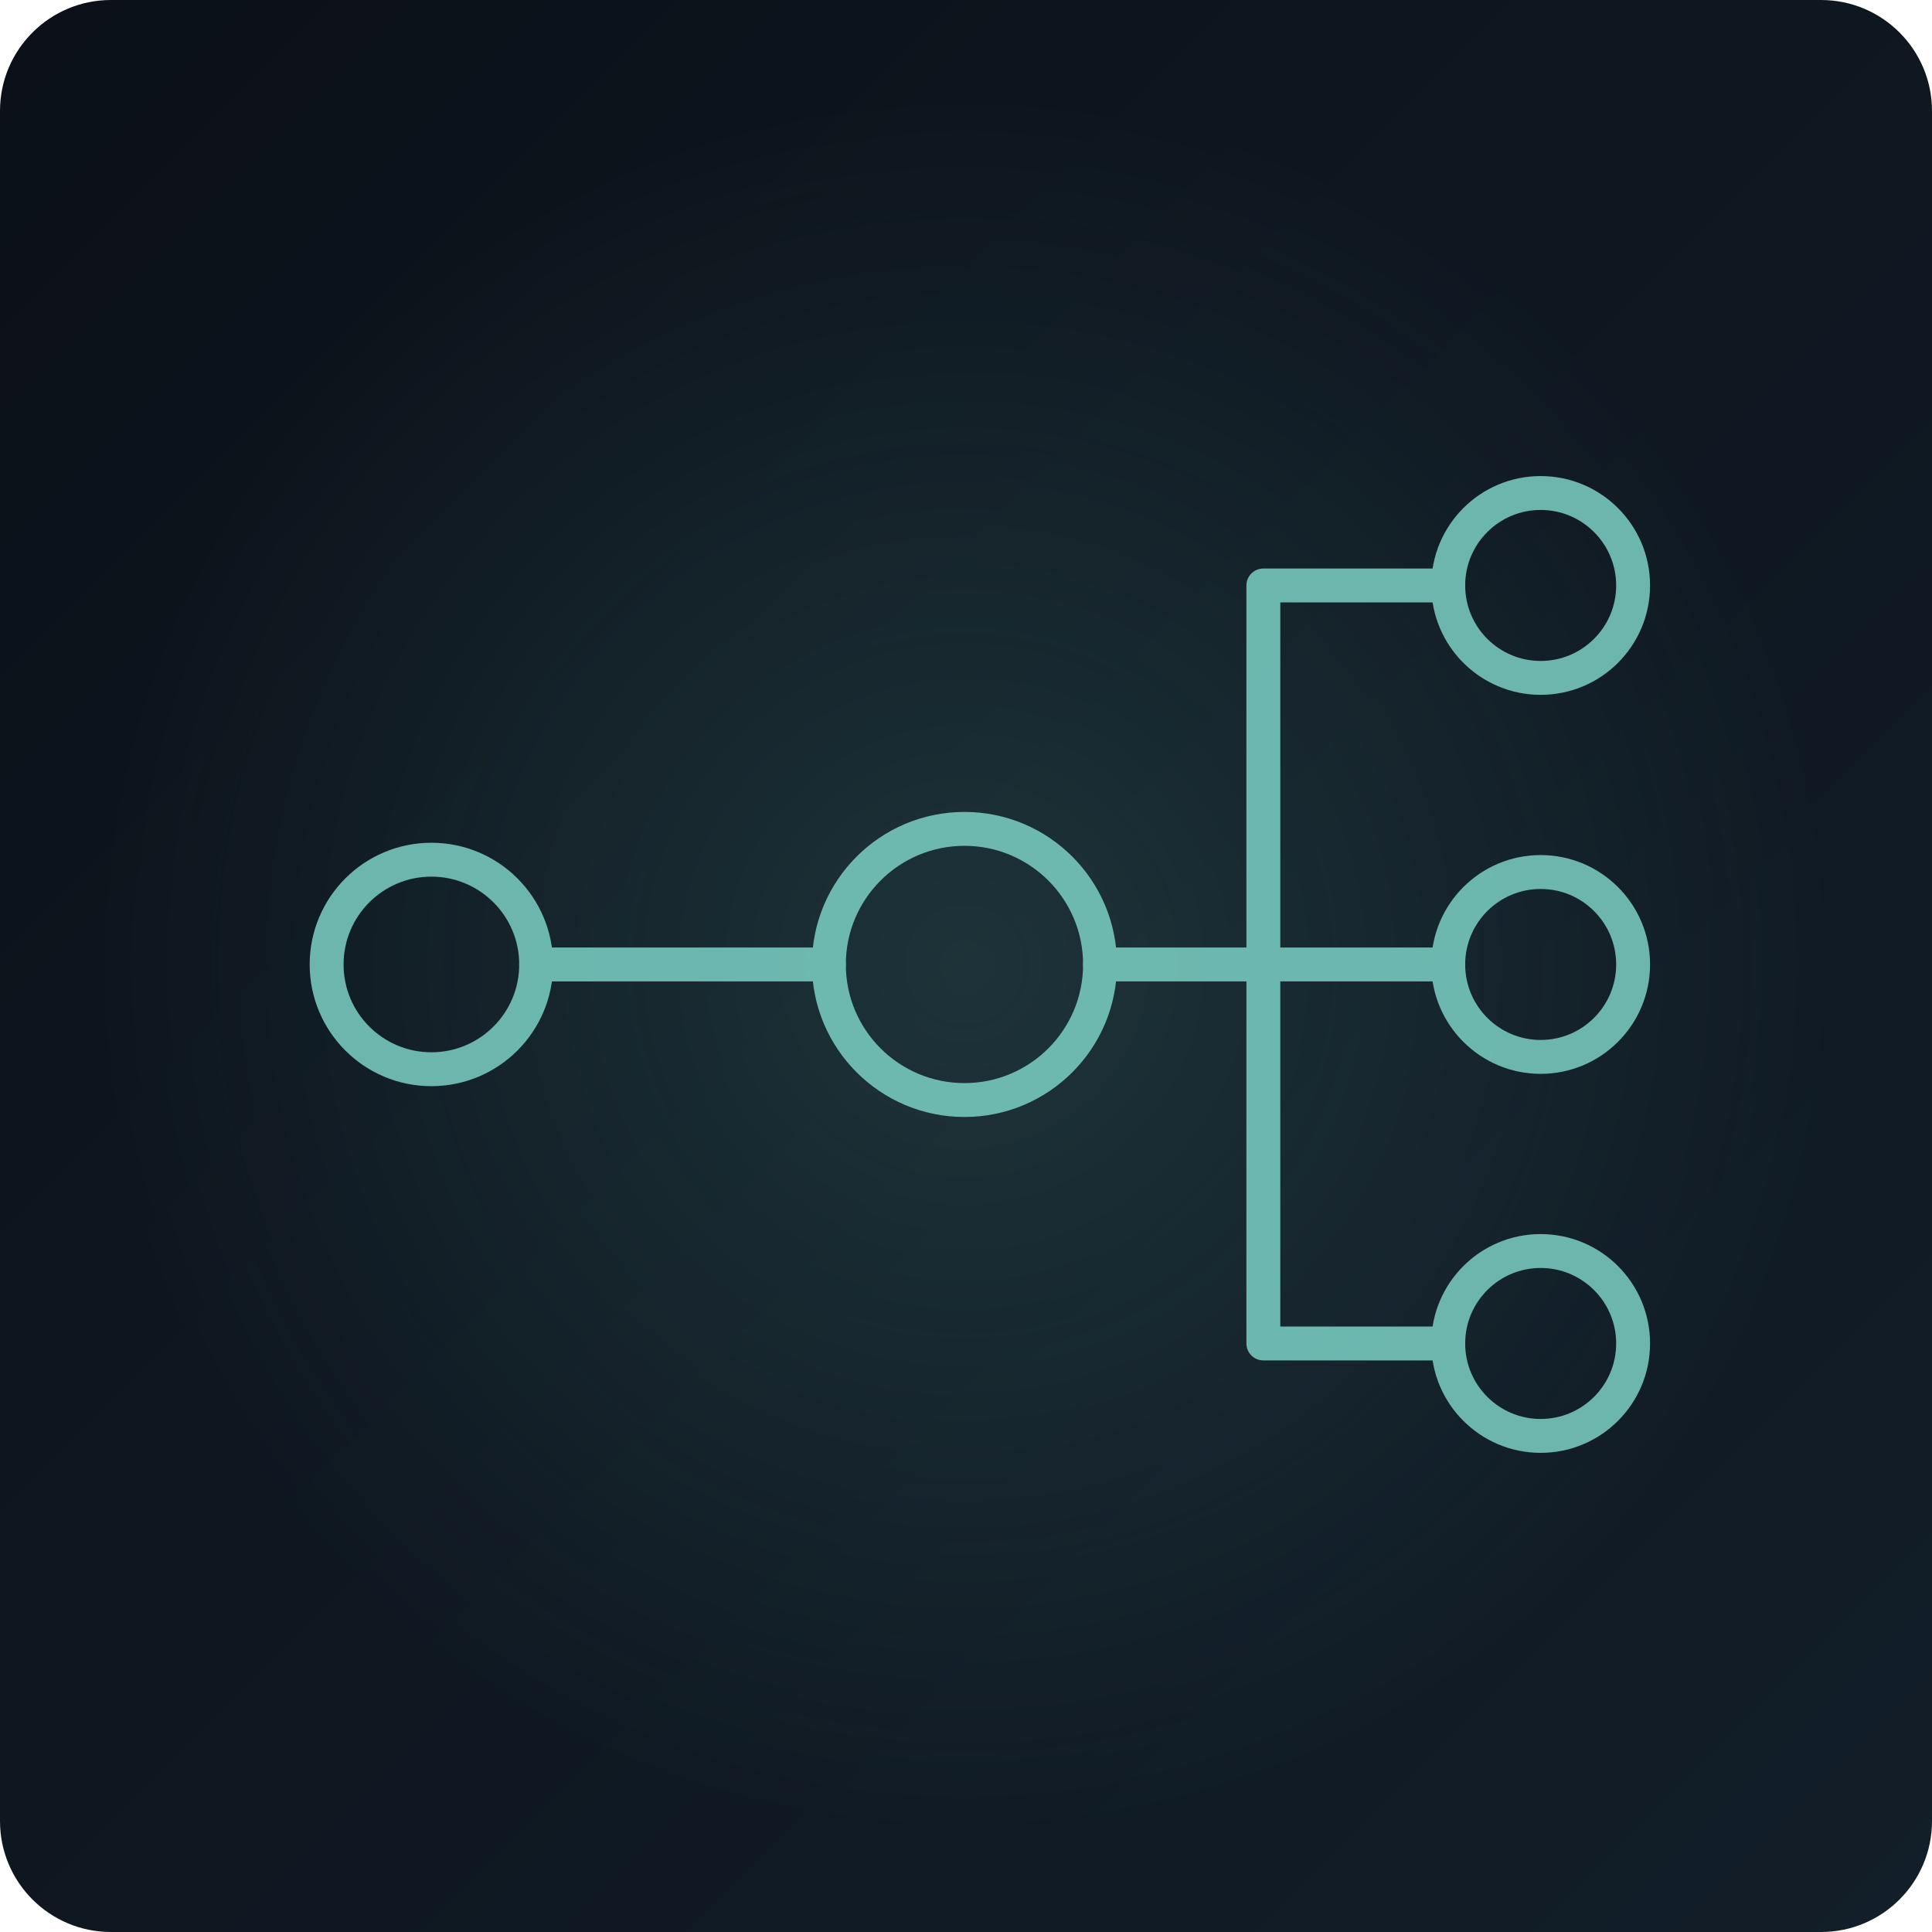
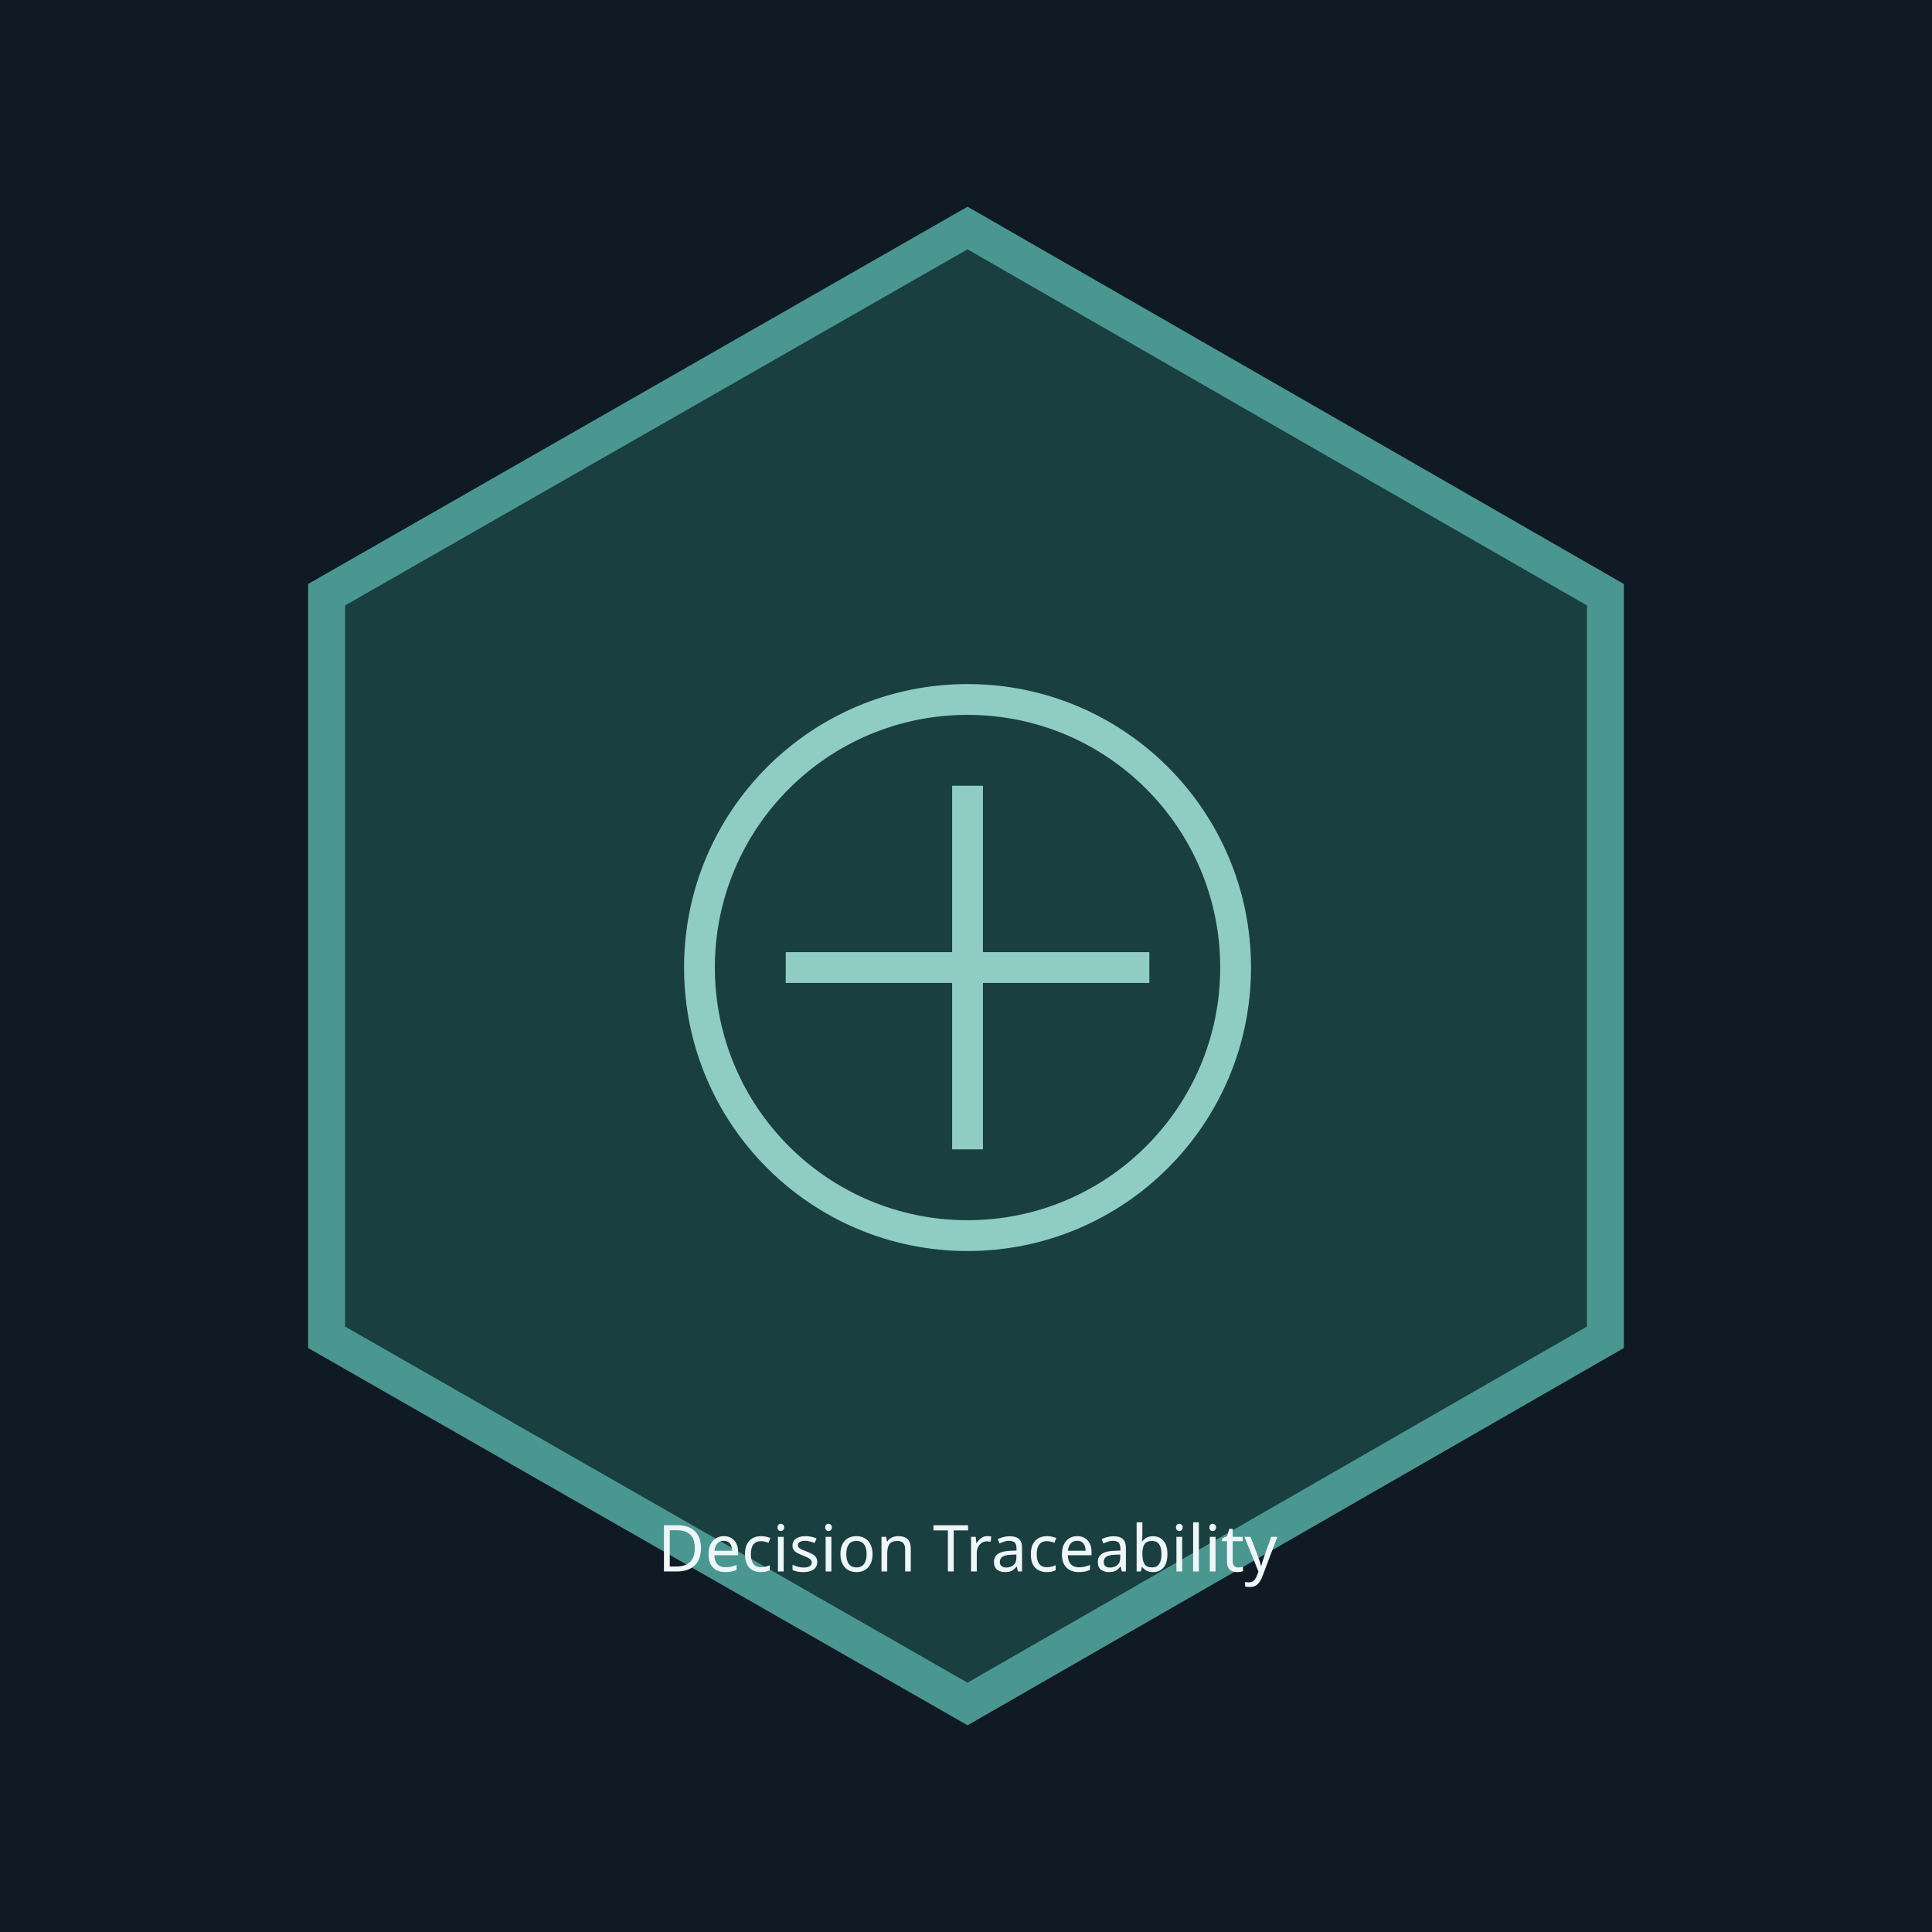
- <svg xmlns="http://www.w3.org/2000/svg" viewBox="0 0 627 627" role="img" aria-label="Scenario illustration fallback">
-   <defs>
-     <linearGradient id="bg" x1="0" y1="0" x2="1" y2="1">
-       <stop stop-color="#0b1018" />
-       <stop offset="1" stop-color="#121e29" />
-     </linearGradient>
-     <radialGradient id="glow">
-       <stop stop-color="#5fb4aa" stop-opacity=".18" />
-       <stop offset="1" stop-color="#5fb4aa" stop-opacity="0" />
-     </radialGradient>
-   </defs>
-   <rect width="627" height="627" rx="36" fill="url(#bg)" />
-   <circle cx="313" cy="313" r="285" fill="url(#glow)" />
-   <g fill="none" stroke="#76c7bd" stroke-width="11" stroke-linecap="round" stroke-linejoin="round" opacity=".9">
-     <circle cx="140" cy="313" r="34" />
-     <circle cx="313" cy="313" r="44" />
-     <circle cx="500" cy="190" r="30" />
-     <circle cx="500" cy="313" r="30" />
-     <circle cx="500" cy="436" r="30" />
-     <path d="M174 313H269M357 313H410M410 313V190H470M410 313H470M410 313V436H470" />
-   </g>
-   <style>.ghost{opacity:.28}</style>
+ <svg xmlns="http://www.w3.org/2000/svg" viewBox="0 0 627 627" role="img" aria-labelledby="title description">
+   <rect width="627" height="627" fill="#101a24" />
+   <path d="M314 74l207 119v241L314 553 106 434V193z" fill="#193f41" stroke="#4a9690" stroke-width="12" />
+   <circle cx="314" cy="314" r="87" fill="none" stroke="#8fccc4" stroke-width="10" />
+   <path d="M255 314h118m-59-59v118" stroke="#8fccc4" stroke-width="10" />
+   <text x="314" y="510" fill="#eff6f8" font-size="21" font-family="sans-serif" text-anchor="middle">Decision Traceability</text>
</svg>
